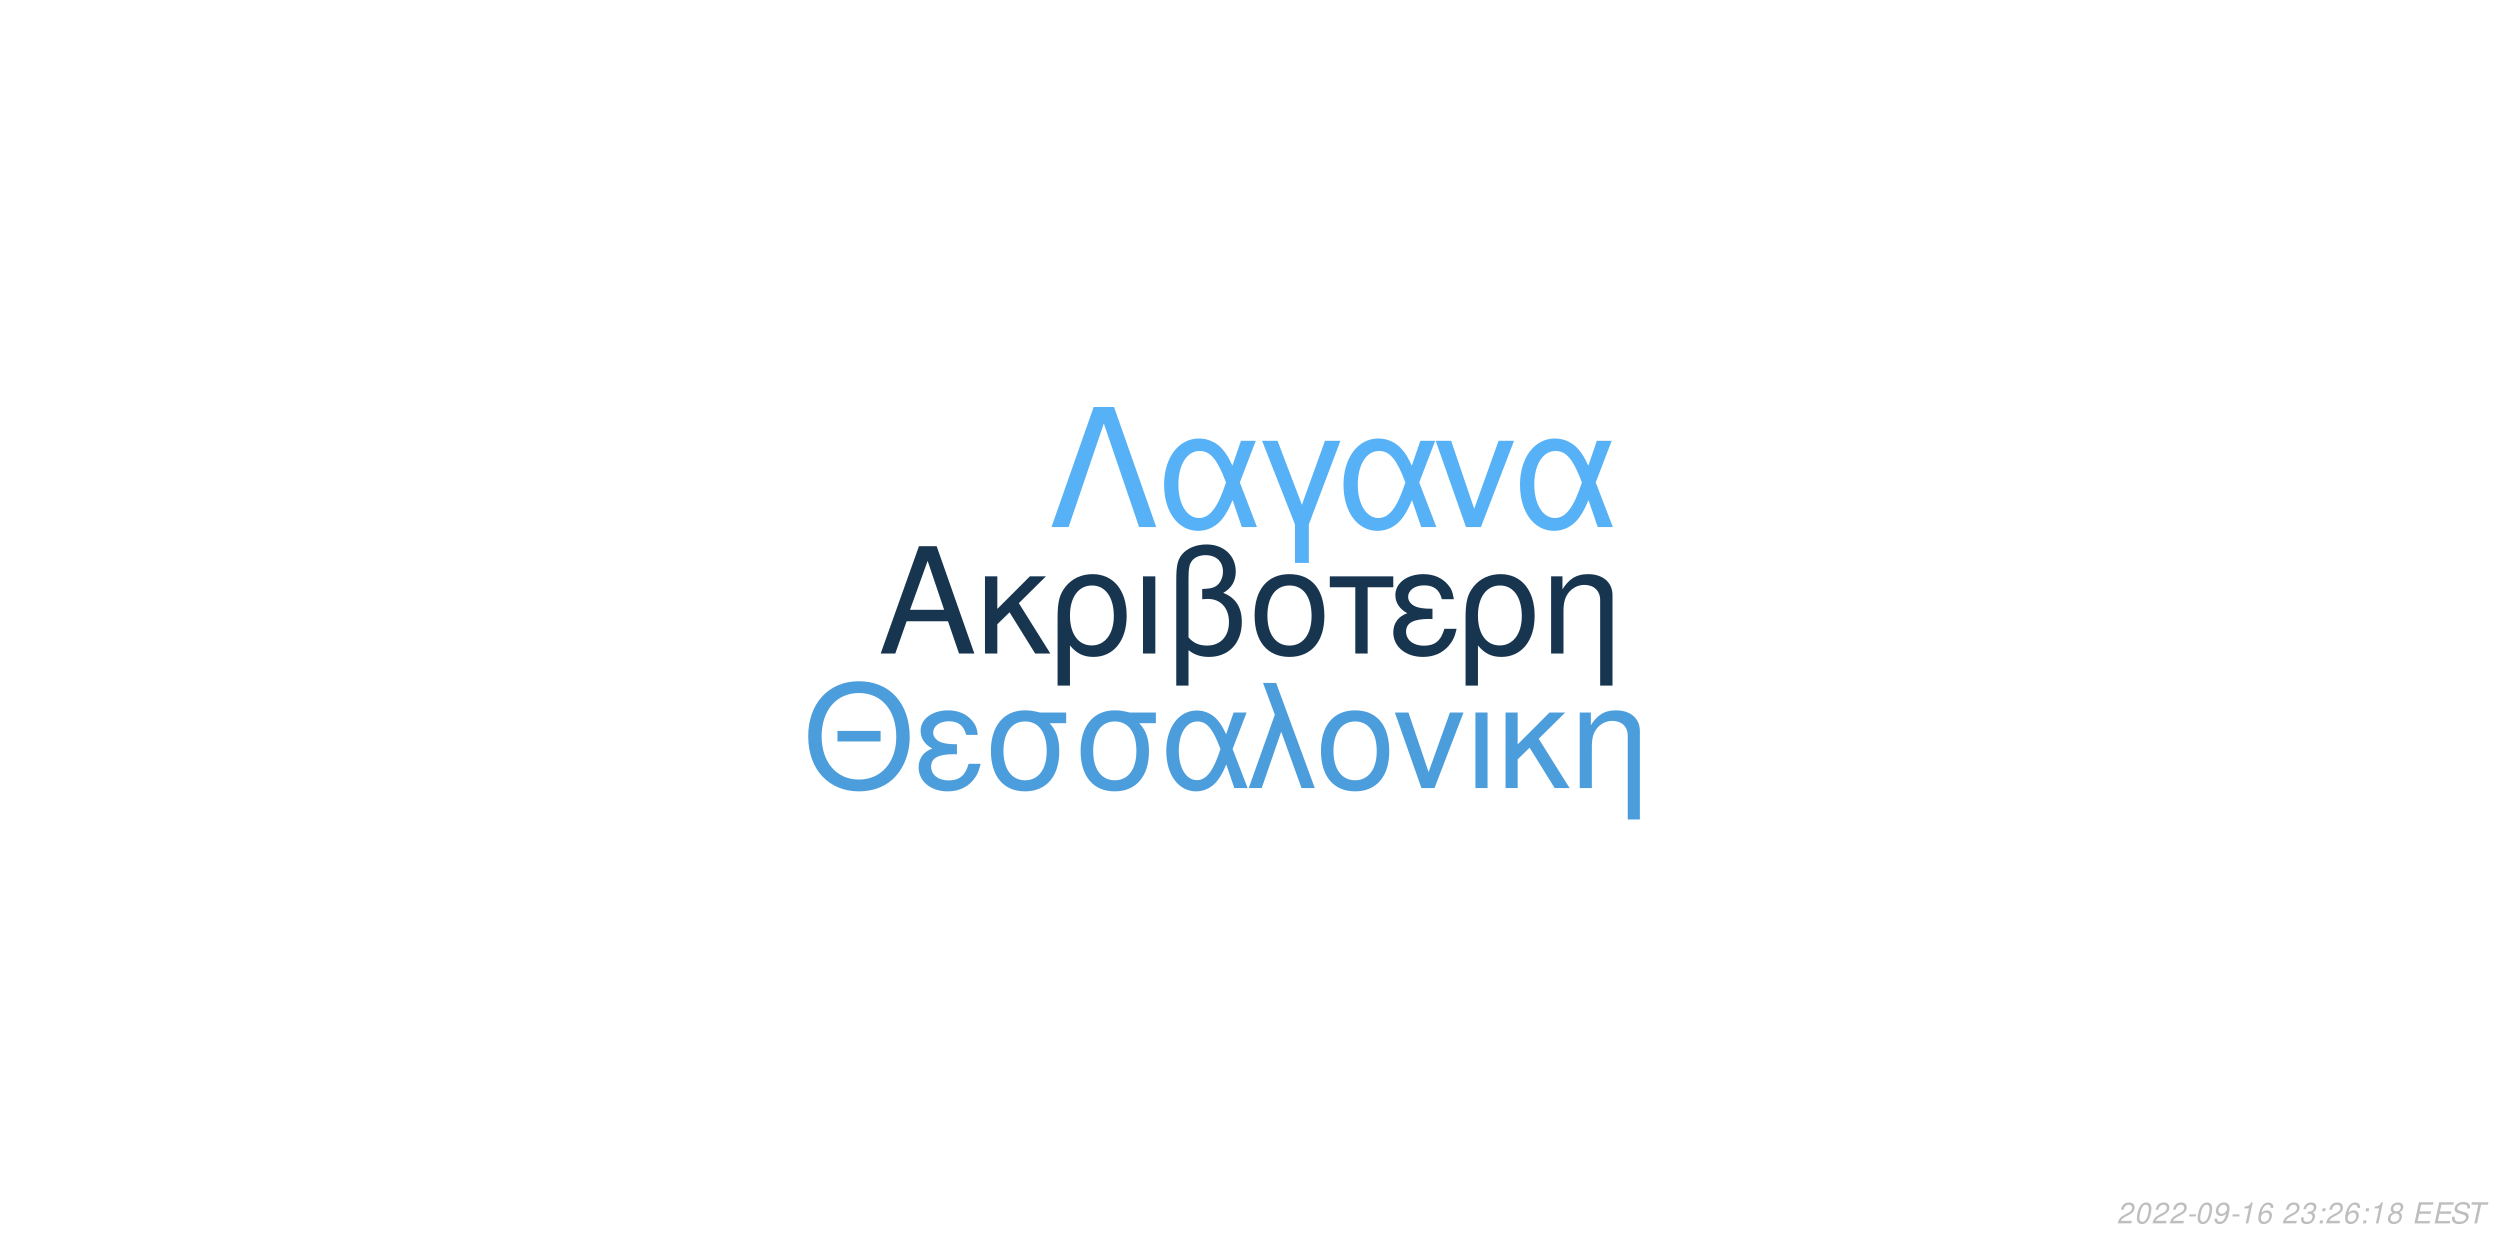
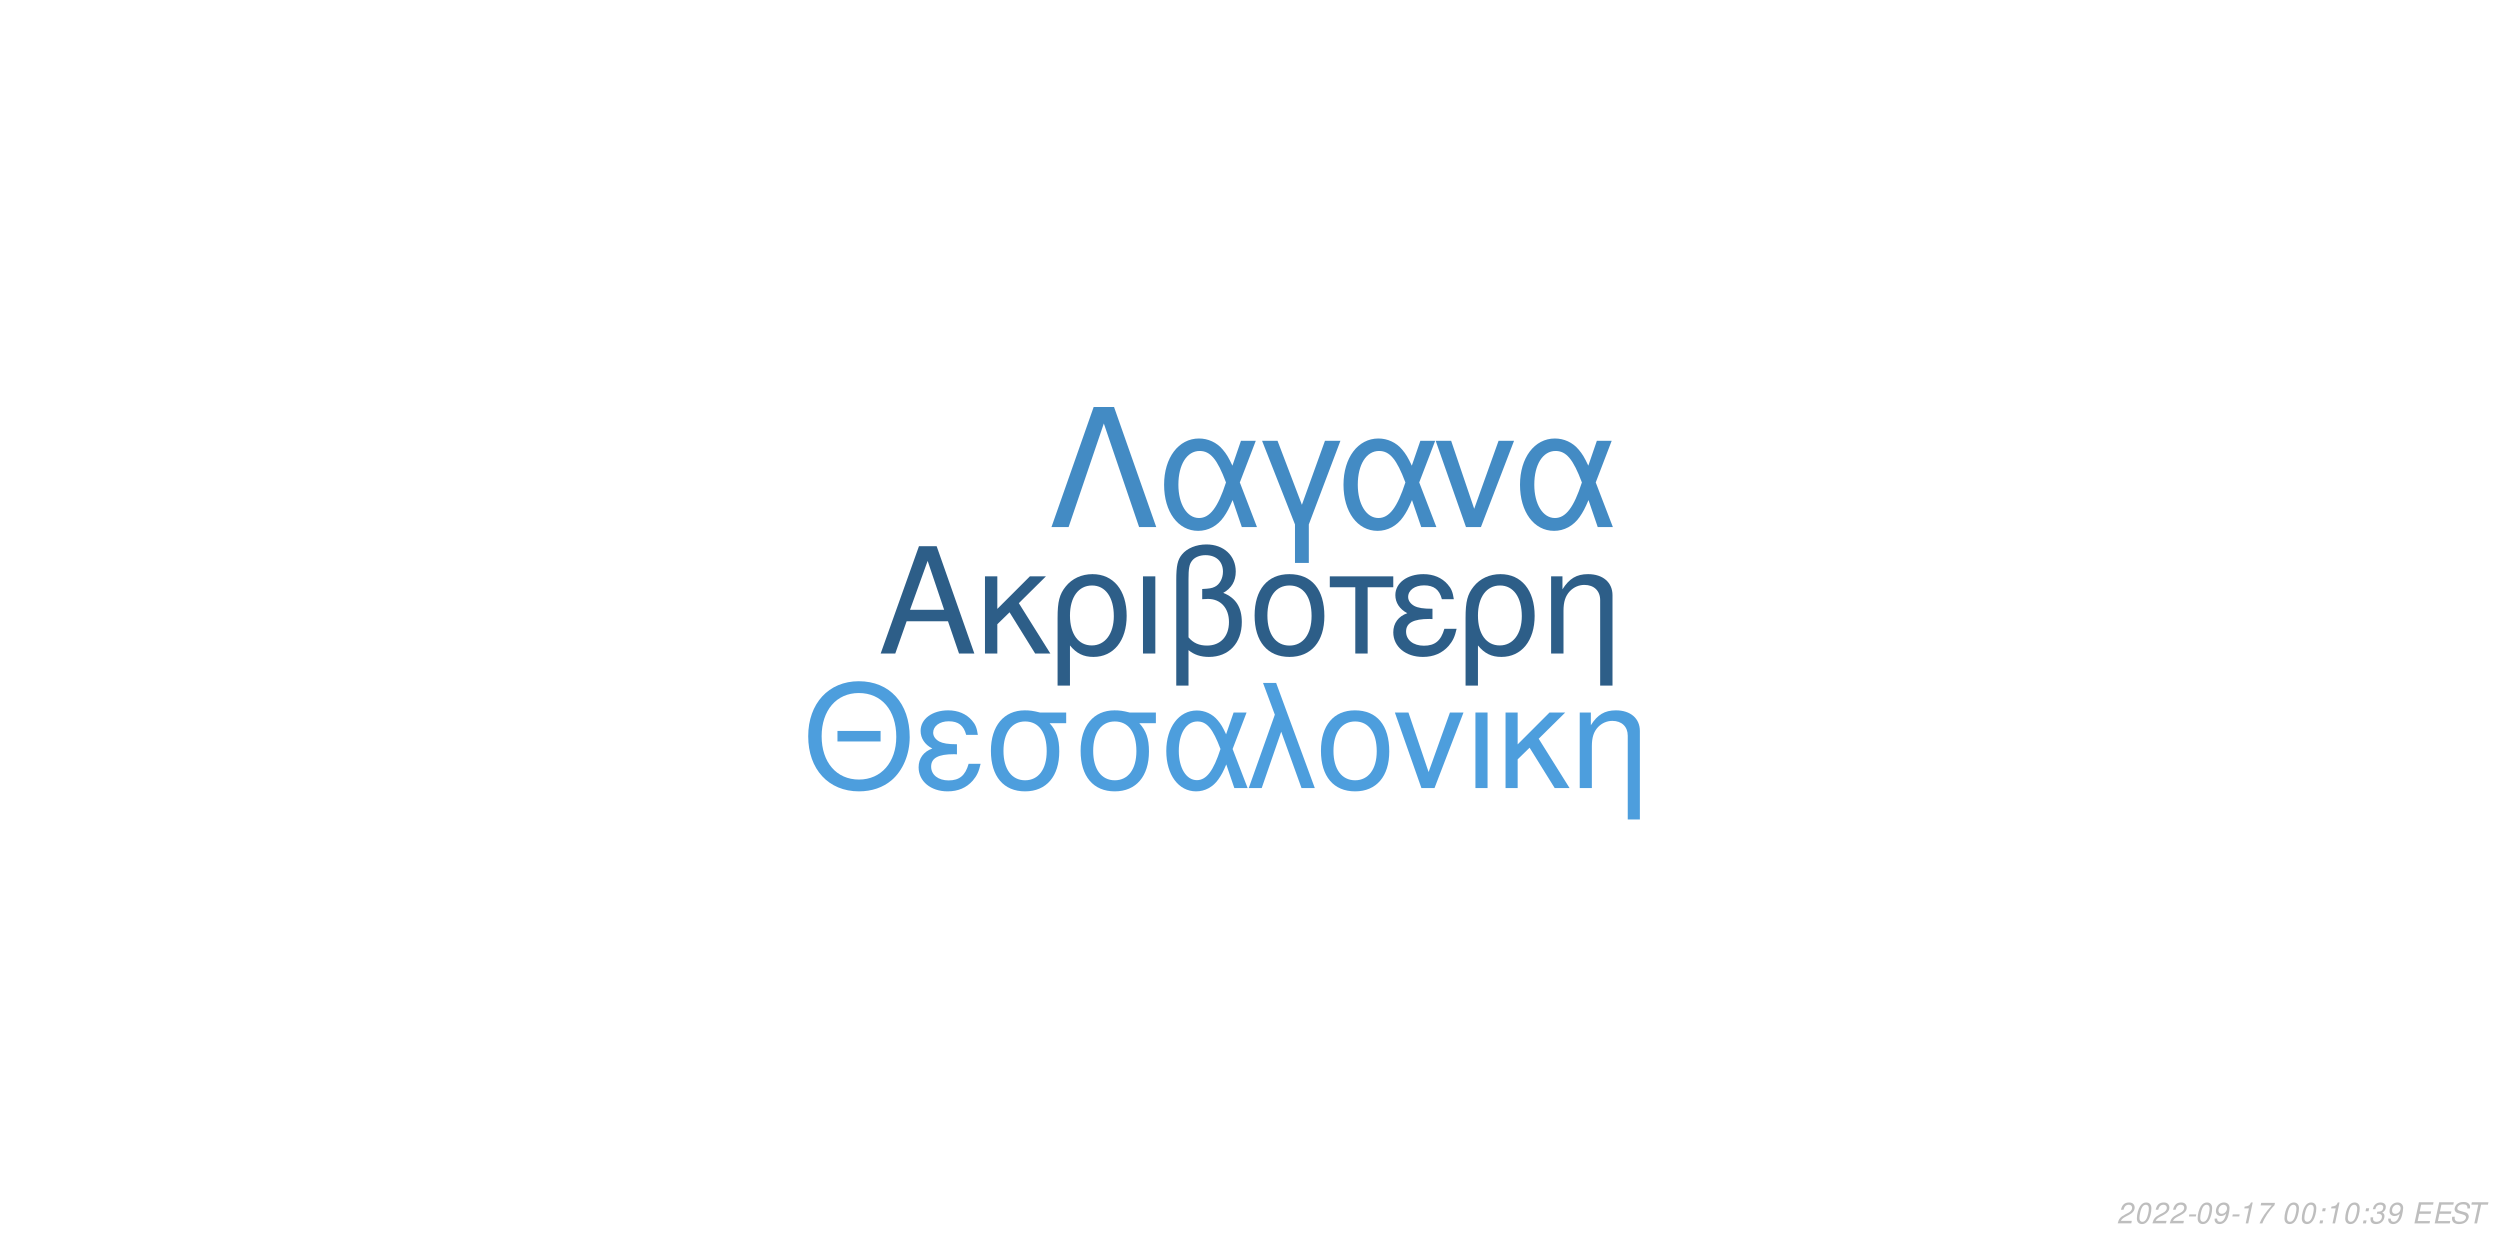
<svg xmlns="http://www.w3.org/2000/svg" xmlns:xlink="http://www.w3.org/1999/xlink" width="864pt" height="432pt" viewBox="0 0 864 432" version="1.1">
  <defs>
    <g>
      <symbol overflow="visible" id="glyph0-0">
        <path style="stroke:none;" d="" />
      </symbol>
      <symbol overflow="visible" id="glyph0-1">
        <path style="stroke:none;" d="M 24.125 -11.141 L 27.938 0 L 33.234 0 L 20.203 -37.094 L 14.094 -37.094 L 0.859 0 L 5.906 0 L 9.828 -11.141 Z M 22.797 -15.109 L 11 -15.109 L 17.094 -32.016 Z M 22.797 -15.109 " />
      </symbol>
      <symbol overflow="visible" id="glyph0-2">
        <path style="stroke:none;" d="M 7.172 -15.422 L 7.172 -26.672 L 2.906 -26.672 L 2.906 0 L 7.172 0 L 7.172 -10.125 L 11.406 -14.25 L 20.25 0 L 25.5 0 L 14.609 -17.406 L 23.969 -26.672 L 18.422 -26.672 Z M 7.172 -15.422 " />
      </symbol>
      <symbol overflow="visible" id="glyph0-3">
        <path style="stroke:none;" d="M 3 11.094 L 7.281 11.094 L 7.281 -2.797 C 9.516 -0.047 11.953 1.172 15.375 1.172 C 22.344 1.172 26.875 -4.422 26.875 -13.031 C 26.875 -21.891 22.297 -27.438 15.062 -27.438 C 11.297 -27.438 7.984 -25.906 5.797 -23.156 C 3.672 -20.516 3 -17.969 3 -12.359 Z M 14.906 -23.516 C 19.547 -23.516 22.438 -19.438 22.438 -12.922 C 22.438 -6.812 19.391 -2.797 14.812 -2.797 C 10.172 -2.797 7.281 -6.766 7.281 -13.125 C 7.281 -19.484 10.234 -23.516 14.906 -23.516 Z M 14.906 -23.516 " />
      </symbol>
      <symbol overflow="visible" id="glyph0-4">
        <path style="stroke:none;" d="M 3.516 0 L 7.781 0 L 7.781 -26.672 L 3.516 -26.672 Z M 3.516 0 " />
      </symbol>
      <symbol overflow="visible" id="glyph0-5">
        <path style="stroke:none;" d="M 4.016 11.094 L 8.25 11.094 L 8.25 -1.172 C 10.172 0.406 12.422 1.172 15.312 1.172 C 22.188 1.172 26.672 -3.609 26.672 -10.891 C 26.672 -15.984 24.578 -19.234 20.25 -20.969 C 23.109 -22.547 24.578 -25.031 24.578 -28.344 C 24.578 -33.844 20.406 -37.703 14.453 -37.703 C 10.938 -37.703 7.734 -36.391 6 -34.25 C 4.484 -32.422 4.016 -30.328 4.016 -25.391 Z M 8.25 -25.656 C 8.25 -29.359 8.5 -30.844 9.469 -32.062 C 10.375 -33.281 12.156 -34 14.094 -34 C 17.812 -34 20.156 -31.812 20.156 -28.297 C 20.156 -25.953 18.984 -23.812 17.297 -23.047 C 16.281 -22.547 15.469 -22.438 12.984 -22.297 L 12.984 -18.781 C 13.734 -18.828 14.344 -18.875 14.969 -18.875 C 19.344 -18.875 22.234 -15.719 22.234 -10.891 C 22.234 -5.906 19.281 -2.75 14.656 -2.75 C 11.953 -2.75 9.922 -3.609 8.25 -5.594 Z M 8.25 -25.656 " />
      </symbol>
      <symbol overflow="visible" id="glyph0-6">
        <path style="stroke:none;" d="M 14.094 -27.438 C 6.562 -27.438 2.094 -22.094 2.094 -13.125 C 2.094 -4.125 6.562 1.172 14.141 1.172 C 21.672 1.172 26.203 -4.172 26.203 -12.922 C 26.203 -22.188 21.828 -27.438 14.094 -27.438 Z M 14.141 -23.516 C 18.938 -23.516 21.781 -19.594 21.781 -12.984 C 21.781 -6.672 18.828 -2.75 14.141 -2.75 C 9.422 -2.75 6.516 -6.672 6.516 -13.125 C 6.516 -19.594 9.422 -23.516 14.141 -23.516 Z M 14.141 -23.516 " />
      </symbol>
      <symbol overflow="visible" id="glyph0-7">
        <path style="stroke:none;" d="M 7.891 0 L 12.156 0 L 12.156 -22.906 L 21.016 -22.906 L 21.016 -26.672 L -0.922 -26.672 L -0.922 -22.906 L 7.891 -22.906 Z M 7.891 0 " />
      </symbol>
      <symbol overflow="visible" id="glyph0-8">
        <path style="stroke:none;" d="M 14.562 -15.469 C 11.344 -15.469 9.562 -15.781 8.297 -16.438 C 6.922 -17.203 6.156 -18.328 6.156 -19.547 C 6.156 -21.891 8.453 -23.562 11.656 -23.562 C 15.062 -23.562 16.953 -22.094 17.812 -18.781 L 21.938 -18.781 C 21.578 -21.266 21.062 -22.5 19.797 -23.922 C 17.812 -26.203 14.906 -27.438 11.453 -27.438 C 5.797 -27.438 1.734 -24.375 1.734 -20.203 C 1.734 -17.609 3.156 -15.375 5.859 -13.938 C 2.797 -12.875 1.016 -10.484 1.016 -7.328 C 1.016 -2.391 5.297 1.172 11.25 1.172 C 14.969 1.172 17.906 -0.109 20.156 -2.641 C 21.578 -4.328 22.297 -5.797 22.906 -8.547 L 18.672 -8.547 C 17.5 -4.422 15.422 -2.703 11.609 -2.703 C 7.938 -2.703 5.438 -4.688 5.438 -7.578 C 5.438 -10.578 7.938 -11.953 13.484 -11.953 C 13.641 -11.953 14.094 -11.953 14.562 -11.906 Z M 14.562 -15.469 " />
      </symbol>
      <symbol overflow="visible" id="glyph0-9">
        <path style="stroke:none;" d="M 3.562 -26.672 L 3.562 0 L 7.844 0 L 7.844 -14.703 C 7.844 -17.906 8.5 -19.891 10.031 -21.531 C 11.406 -22.953 13.188 -23.719 15.062 -23.719 C 18.375 -23.719 20.516 -21.672 20.516 -18.469 L 20.516 11.094 L 24.781 11.094 L 24.781 -20.156 C 24.781 -24.578 21.469 -27.438 16.328 -27.438 C 12.359 -27.438 9.828 -25.906 7.484 -22.188 L 7.484 -26.672 Z M 3.562 -26.672 " />
      </symbol>
      <symbol overflow="visible" id="glyph1-0">
        <path style="stroke:none;" d="" />
      </symbol>
      <symbol overflow="visible" id="glyph1-1">
        <path style="stroke:none;" d="M 26.859 -19.734 L 11.953 -19.734 L 11.953 -16.094 L 26.859 -16.094 Z M 19.328 -36.922 C 8.922 -36.922 1.844 -29.25 1.844 -17.891 C 1.844 -6.484 8.875 1.141 19.391 1.141 C 23.812 1.141 27.703 -0.203 30.641 -2.688 C 34.578 -6.031 36.922 -11.656 36.922 -17.594 C 36.922 -29.297 30 -36.922 19.328 -36.922 Z M 19.328 -32.844 C 27.203 -32.844 32.281 -26.906 32.281 -17.688 C 32.281 -8.922 27.062 -2.938 19.391 -2.938 C 11.609 -2.938 6.484 -8.922 6.484 -17.891 C 6.484 -26.859 11.609 -32.844 19.328 -32.844 Z M 19.328 -32.844 " />
      </symbol>
      <symbol overflow="visible" id="glyph1-2">
        <path style="stroke:none;" d="M 14.25 -15.141 C 11.109 -15.141 9.375 -15.453 8.125 -16.094 C 6.781 -16.844 6.031 -17.938 6.031 -19.141 C 6.031 -21.422 8.266 -23.078 11.406 -23.078 C 14.75 -23.078 16.594 -21.625 17.438 -18.391 L 21.469 -18.391 C 21.125 -20.828 20.625 -22.031 19.391 -23.422 C 17.438 -25.656 14.594 -26.859 11.219 -26.859 C 5.688 -26.859 1.688 -23.875 1.688 -19.781 C 1.688 -17.234 3.094 -15.047 5.734 -13.656 C 2.734 -12.609 1 -10.266 1 -7.172 C 1 -2.344 5.188 1.141 11.016 1.141 C 14.656 1.141 17.547 -0.094 19.734 -2.594 C 21.125 -4.234 21.828 -5.688 22.422 -8.375 L 18.281 -8.375 C 17.141 -4.328 15.094 -2.641 11.359 -2.641 C 7.766 -2.641 5.328 -4.578 5.328 -7.422 C 5.328 -10.359 7.766 -11.703 13.203 -11.703 C 13.359 -11.703 13.797 -11.703 14.25 -11.656 Z M 14.25 -15.141 " />
      </symbol>
      <symbol overflow="visible" id="glyph1-3">
        <path style="stroke:none;" d="M 29 -26.109 L 19.938 -26.109 C 17.594 -26.703 16.438 -26.859 14.703 -26.859 C 7.469 -26.859 2.984 -21.469 2.984 -12.859 C 2.984 -4.031 7.375 1.141 14.797 1.141 C 22.172 1.141 26.609 -4.078 26.609 -12.656 C 26.609 -17.047 25.656 -19.828 23.266 -22.422 L 29 -22.422 Z M 14.797 -23.016 C 19.531 -23.016 22.266 -19.234 22.266 -12.75 C 22.266 -6.531 19.438 -2.688 14.797 -2.688 C 10.172 -2.688 7.328 -6.531 7.328 -12.859 C 7.328 -19.188 10.172 -23.016 14.797 -23.016 Z M 14.797 -23.016 " />
      </symbol>
      <symbol overflow="visible" id="glyph1-4">
        <path style="stroke:none;" d="M 29.344 -26.109 L 24.859 -26.109 L 22.266 -18.578 C 21.125 -21.031 20.484 -22.125 19.328 -23.469 C 17.547 -25.609 14.906 -26.812 12.156 -26.812 C 5.984 -26.812 1.594 -20.984 1.594 -12.812 C 1.594 -4.578 5.828 1.141 11.906 1.141 C 14.953 1.141 17.734 -0.344 19.625 -3.047 C 20.672 -4.531 21.281 -5.688 22.328 -8.172 L 25.109 0 L 29.703 0 L 24.516 -13.5 Z M 20.328 -13.5 C 17.891 -5.922 15.453 -2.734 12.156 -2.734 C 8.516 -2.734 5.922 -6.922 5.922 -12.812 C 5.922 -18.938 8.516 -23.016 12.359 -23.016 C 15.594 -23.016 17.688 -20.531 20.328 -13.5 Z M 20.328 -13.5 " />
      </symbol>
      <symbol overflow="visible" id="glyph1-5">
        <path style="stroke:none;" d="M 1.094 0 L 5.578 0 L 12.312 -19.484 L 19.328 0 L 23.922 0 L 10.562 -36.328 L 6.031 -36.328 L 10.109 -25.359 Z M 1.094 0 " />
      </symbol>
      <symbol overflow="visible" id="glyph1-6">
        <path style="stroke:none;" d="M 13.797 -26.859 C 6.422 -26.859 2.047 -21.625 2.047 -12.859 C 2.047 -4.031 6.422 1.141 13.859 1.141 C 21.234 1.141 25.656 -4.078 25.656 -12.656 C 25.656 -21.719 21.375 -26.859 13.797 -26.859 Z M 13.859 -23.016 C 18.531 -23.016 21.328 -19.188 21.328 -12.703 C 21.328 -6.531 18.438 -2.688 13.859 -2.688 C 9.219 -2.688 6.375 -6.531 6.375 -12.859 C 6.375 -19.188 9.219 -23.016 13.859 -23.016 Z M 13.859 -23.016 " />
      </symbol>
      <symbol overflow="visible" id="glyph1-7">
        <path style="stroke:none;" d="M 14.297 0 L 24.312 -26.109 L 19.625 -26.109 L 12.25 -5.531 L 5.281 -26.109 L 0.594 -26.109 L 9.766 0 Z M 14.297 0 " />
      </symbol>
      <symbol overflow="visible" id="glyph1-8">
        <path style="stroke:none;" d="M 3.438 0 L 7.625 0 L 7.625 -26.109 L 3.438 -26.109 Z M 3.438 0 " />
      </symbol>
      <symbol overflow="visible" id="glyph1-9">
        <path style="stroke:none;" d="M 7.031 -15.094 L 7.031 -26.109 L 2.844 -26.109 L 2.844 0 L 7.031 0 L 7.031 -9.922 L 11.156 -13.953 L 19.828 0 L 24.969 0 L 14.297 -17.047 L 23.469 -26.109 L 18.031 -26.109 Z M 7.031 -15.094 " />
      </symbol>
      <symbol overflow="visible" id="glyph1-10">
        <path style="stroke:none;" d="M 3.484 -26.109 L 3.484 0 L 7.672 0 L 7.672 -14.406 C 7.672 -17.547 8.328 -19.484 9.812 -21.078 C 11.156 -22.469 12.906 -23.219 14.75 -23.219 C 17.984 -23.219 20.078 -21.234 20.078 -18.094 L 20.078 10.859 L 24.266 10.859 L 24.266 -19.734 C 24.266 -24.062 21.031 -26.859 16 -26.859 C 12.109 -26.859 9.609 -25.359 7.328 -21.719 L 7.328 -26.109 Z M 3.484 -26.109 " />
      </symbol>
      <symbol overflow="visible" id="glyph2-0">
        <path style="stroke:none;" d="" />
      </symbol>
      <symbol overflow="visible" id="glyph2-1">
        <path style="stroke:none;" d="M 22.531 -41.484 L 15.484 -41.484 L 0.906 0 L 6.828 0 L 19 -35.797 L 31.188 0 L 37.109 0 Z M 22.531 -41.484 " />
      </symbol>
      <symbol overflow="visible" id="glyph2-2">
        <path style="stroke:none;" d="M 33.516 -29.812 L 28.391 -29.812 L 25.438 -21.219 C 24.125 -24.016 23.391 -25.266 22.078 -26.797 C 20.031 -29.25 17.016 -30.609 13.891 -30.609 C 6.828 -30.609 1.828 -23.953 1.828 -14.625 C 1.828 -5.234 6.656 1.312 13.594 1.312 C 17.078 1.312 20.266 -0.391 22.422 -3.469 C 23.609 -5.172 24.297 -6.484 25.5 -9.328 L 28.688 0 L 33.922 0 L 28 -15.422 Z M 23.219 -15.422 C 20.422 -6.766 17.641 -3.125 13.891 -3.125 C 9.734 -3.125 6.766 -7.906 6.766 -14.625 C 6.766 -21.625 9.734 -26.297 14.109 -26.297 C 17.812 -26.297 20.203 -23.453 23.219 -15.422 Z M 23.219 -15.422 " />
      </symbol>
      <symbol overflow="visible" id="glyph2-3">
        <path style="stroke:none;" d="M 12.062 12.406 L 16.844 12.406 L 16.844 -0.906 L 27.766 -29.812 L 22.422 -29.812 L 14.453 -7.688 L 6.031 -29.812 L 0.688 -29.812 L 12.062 -0.906 Z M 12.062 12.406 " />
      </symbol>
      <symbol overflow="visible" id="glyph2-4">
        <path style="stroke:none;" d="M 16.328 0 L 27.766 -29.812 L 22.422 -29.812 L 14 -6.312 L 6.031 -29.812 L 0.688 -29.812 L 11.156 0 Z M 16.328 0 " />
      </symbol>
      <symbol overflow="visible" id="glyph3-0">
        <path style="stroke:none;" d="" />
      </symbol>
      <symbol overflow="visible" id="glyph3-1">
        <path style="stroke:none;" d="M 5.234 -0.875 L 1.469 -0.875 C 1.641 -1.375 2.203 -1.891 3.109 -2.344 L 4.234 -2.938 C 5.562 -3.625 6.219 -4.469 6.219 -5.484 C 6.219 -5.938 6.062 -6.359 5.797 -6.656 C 5.469 -7.047 4.984 -7.234 4.312 -7.234 C 2.766 -7.234 1.891 -6.453 1.484 -4.734 L 2.375 -4.734 C 2.484 -5.188 2.609 -5.484 2.797 -5.75 C 3.094 -6.203 3.609 -6.453 4.188 -6.453 C 4.891 -6.453 5.344 -6.031 5.344 -5.375 C 5.344 -4.703 4.859 -4.094 4.016 -3.656 L 2.984 -3.125 C 1.234 -2.188 0.797 -1.656 0.344 -0.016 L 5.047 -0.016 Z M 5.234 -0.875 " />
      </symbol>
      <symbol overflow="visible" id="glyph3-2">
        <path style="stroke:none;" d="M 4.203 -7.234 C 3.375 -7.234 2.688 -6.812 2.125 -5.984 C 1.484 -5.047 0.984 -3.188 0.984 -1.734 C 0.984 -1.109 1.172 -0.562 1.484 -0.266 C 1.797 0.047 2.281 0.234 2.766 0.234 C 3.625 0.234 4.281 -0.156 4.859 -1.016 C 5.516 -1.953 6 -3.797 6 -5.266 C 6 -6.5 5.328 -7.234 4.203 -7.234 Z M 4.094 -6.453 C 4.734 -6.453 5.125 -5.984 5.125 -5.156 C 5.125 -4.203 4.781 -2.625 4.406 -1.812 C 3.984 -0.938 3.516 -0.547 2.875 -0.547 C 2.25 -0.547 1.875 -1.031 1.875 -1.828 C 1.875 -2.797 2.203 -4.344 2.594 -5.203 C 2.984 -6.047 3.453 -6.453 4.094 -6.453 Z M 4.094 -6.453 " />
      </symbol>
      <symbol overflow="visible" id="glyph3-3">
        <path style="stroke:none;" d="M 3.516 -3.125 L 1.125 -3.125 L 0.969 -2.406 L 3.359 -2.406 Z M 3.516 -3.125 " />
      </symbol>
      <symbol overflow="visible" id="glyph3-4">
        <path style="stroke:none;" d="M 0.844 -1.656 C 0.844 -1.547 0.844 -1.438 0.844 -1.375 C 0.844 -0.406 1.531 0.234 2.578 0.234 C 3.203 0.234 3.766 0.016 4.297 -0.438 C 4.938 -1 5.312 -1.656 5.594 -2.719 C 5.844 -3.672 6.016 -4.766 6.016 -5.375 C 6.016 -5.844 5.844 -6.328 5.547 -6.656 C 5.203 -7.031 4.703 -7.234 4.062 -7.234 C 2.516 -7.234 1.297 -5.938 1.297 -4.266 C 1.297 -3.203 1.984 -2.547 3.047 -2.547 C 3.484 -2.547 3.953 -2.672 4.281 -2.891 C 4.406 -2.984 4.547 -3.078 4.828 -3.344 C 4.438 -1.484 3.703 -0.547 2.703 -0.547 C 2.109 -0.547 1.719 -0.938 1.719 -1.547 L 1.719 -1.656 Z M 3.953 -6.453 C 4.625 -6.453 5.141 -5.953 5.141 -5.281 C 5.141 -4.188 4.312 -3.312 3.297 -3.312 C 2.594 -3.312 2.172 -3.734 2.172 -4.453 C 2.172 -5.562 2.984 -6.453 3.953 -6.453 Z M 3.953 -6.453 " />
      </symbol>
      <symbol overflow="visible" id="glyph3-5">
        <path style="stroke:none;" d="M 3.703 -5.188 L 2.594 0 L 3.469 0 L 5.016 -7.234 L 4.438 -7.234 C 3.906 -6.156 3.688 -6.016 2.234 -5.812 L 2.109 -5.188 Z M 3.703 -5.188 " />
      </symbol>
      <symbol overflow="visible" id="glyph3-6">
-         <path style="stroke:none;" d="M 6.125 -5.344 L 6.141 -5.625 C 6.141 -6.609 5.453 -7.234 4.391 -7.234 C 3.438 -7.234 2.641 -6.719 2.016 -5.703 C 1.422 -4.781 0.938 -2.953 0.938 -1.688 C 0.938 -0.516 1.688 0.234 2.859 0.234 C 3.703 0.234 4.438 -0.156 5 -0.875 C 5.406 -1.422 5.672 -2.156 5.672 -2.766 C 5.672 -3.812 4.969 -4.5 3.906 -4.5 C 3.234 -4.5 2.672 -4.234 2.094 -3.625 C 2.406 -5.375 3.234 -6.453 4.25 -6.453 C 4.703 -6.453 5.062 -6.234 5.172 -5.844 C 5.203 -5.719 5.234 -5.578 5.25 -5.344 Z M 3.656 -3.734 C 4.344 -3.734 4.797 -3.281 4.797 -2.625 C 4.797 -1.469 3.984 -0.547 2.984 -0.547 C 2.297 -0.547 1.812 -1.047 1.812 -1.766 C 1.812 -2.859 2.625 -3.734 3.656 -3.734 Z M 3.656 -3.734 " />
+         <path style="stroke:none;" d="M 6.703 -7.094 L 1.953 -7.094 L 1.766 -6.219 L 5.594 -6.219 C 3.344 -3.688 2.266 -2.109 1.375 0 L 2.344 0 C 3.031 -1.906 4.828 -4.594 6.547 -6.281 Z M 6.703 -7.094 " />
      </symbol>
      <symbol overflow="visible" id="glyph3-7">
        <path style="stroke:none;" d="" />
      </symbol>
      <symbol overflow="visible" id="glyph3-8">
+         <path style="stroke:none;" d="M 2.359 -1.031 L 1.312 -1.031 L 1.094 0 L 2.141 0 Z M 3.266 -5.234 L 2.219 -5.234 L 2 -4.203 L 3.047 -4.203 Z M 3.266 -5.234 " />
+       </symbol>
+       <symbol overflow="visible" id="glyph3-9">
        <path style="stroke:none;" d="M 2.922 -3.312 C 3.125 -3.344 3.234 -3.344 3.375 -3.344 C 4.203 -3.344 4.688 -3 4.688 -2.406 C 4.688 -1.312 3.906 -0.547 2.781 -0.547 C 2.047 -0.547 1.594 -0.938 1.594 -1.562 C 1.594 -1.719 1.609 -1.844 1.656 -2.094 L 0.766 -2.094 C 0.734 -1.797 0.719 -1.641 0.719 -1.469 C 0.719 -0.375 1.406 0.234 2.641 0.234 C 3.547 0.234 4.297 -0.078 4.812 -0.656 C 5.266 -1.156 5.562 -1.875 5.562 -2.547 C 5.562 -3.125 5.344 -3.453 4.797 -3.734 C 5.641 -4.234 6.016 -4.844 6.016 -5.734 C 6.016 -6.656 5.312 -7.234 4.203 -7.234 C 3.375 -7.234 2.672 -6.938 2.188 -6.375 C 1.891 -6.031 1.703 -5.641 1.516 -4.906 L 2.391 -4.906 C 2.5 -5.359 2.594 -5.594 2.734 -5.812 C 3.047 -6.234 3.516 -6.453 4.078 -6.453 C 4.734 -6.453 5.141 -6.125 5.141 -5.578 C 5.141 -5.188 5.016 -4.797 4.797 -4.547 C 4.516 -4.234 4 -4.062 3.266 -4.062 L 3.078 -4.062 Z M 2.922 -3.312 " />
      </symbol>
-       <symbol overflow="visible" id="glyph3-9">
-         <path style="stroke:none;" d="M 2.359 -1.031 L 1.312 -1.031 L 1.094 0 L 2.141 0 Z M 3.266 -5.234 L 2.219 -5.234 L 2 -4.203 L 3.047 -4.203 Z M 3.266 -5.234 " />
-       </symbol>
      <symbol overflow="visible" id="glyph3-10">
-         <path style="stroke:none;" d="M 4.766 -3.797 C 5.078 -3.969 5.234 -4.078 5.438 -4.234 C 5.812 -4.594 6.062 -5.172 6.062 -5.734 C 6.062 -6.625 5.344 -7.234 4.266 -7.234 C 2.812 -7.234 1.703 -6.219 1.703 -4.875 C 1.703 -4.406 1.875 -4.125 2.359 -3.812 C 1.297 -3.312 0.75 -2.516 0.75 -1.469 C 0.75 -0.438 1.547 0.234 2.812 0.234 C 3.656 0.234 4.359 -0.094 4.938 -0.734 C 5.359 -1.234 5.609 -1.859 5.609 -2.438 C 5.609 -3.047 5.312 -3.516 4.766 -3.797 Z M 4.109 -6.453 C 4.797 -6.453 5.188 -6.125 5.188 -5.578 C 5.188 -5.266 5.062 -4.922 4.859 -4.672 C 4.562 -4.312 4.188 -4.156 3.656 -4.156 C 2.984 -4.156 2.594 -4.453 2.594 -4.984 C 2.594 -5.859 3.203 -6.453 4.109 -6.453 Z M 3.453 -3.406 C 4.234 -3.406 4.734 -2.984 4.734 -2.312 C 4.734 -1.312 3.922 -0.547 2.875 -0.547 C 2.125 -0.547 1.625 -0.969 1.625 -1.625 C 1.625 -2.609 2.438 -3.406 3.453 -3.406 Z M 3.453 -3.406 " />
+         <path style="stroke:none;" d="M 2.547 -3.312 L 6.5 -3.312 L 6.688 -4.141 L 2.719 -4.141 L 3.219 -6.469 L 7.344 -6.469 L 7.516 -7.297 L 2.453 -7.297 L 0.906 0 L 6.125 0 L 6.297 -0.812 L 2.016 -0.812 Z M 2.547 -3.312 " />
      </symbol>
      <symbol overflow="visible" id="glyph3-11">
-         <path style="stroke:none;" d="M 2.547 -3.312 L 6.5 -3.312 L 6.688 -4.141 L 2.719 -4.141 L 3.219 -6.469 L 7.344 -6.469 L 7.516 -7.297 L 2.453 -7.297 L 0.906 0 L 6.125 0 L 6.297 -0.812 L 2.016 -0.812 Z M 2.547 -3.312 " />
+         <path style="stroke:none;" d="M 7.062 -5.156 C 7.125 -5.438 7.141 -5.562 7.141 -5.703 C 7.141 -6.156 6.938 -6.594 6.594 -6.891 C 6.188 -7.25 5.656 -7.406 4.875 -7.406 C 3.844 -7.406 3.047 -7.125 2.5 -6.562 C 2.094 -6.141 1.781 -5.438 1.781 -4.922 C 1.781 -4.297 2.219 -3.766 2.891 -3.562 L 4.594 -3.094 C 5.406 -2.859 5.734 -2.578 5.734 -2.094 C 5.734 -1.781 5.547 -1.406 5.266 -1.141 C 4.844 -0.766 4.266 -0.578 3.453 -0.578 C 2.328 -0.578 1.812 -0.984 1.812 -1.906 C 1.812 -2.047 1.812 -2.125 1.844 -2.312 L 0.984 -2.312 C 0.906 -2.062 0.891 -1.906 0.891 -1.688 C 0.891 -0.484 1.797 0.234 3.297 0.234 C 4.359 0.234 5.234 -0.062 5.812 -0.609 C 6.344 -1.078 6.688 -1.797 6.688 -2.375 C 6.688 -2.641 6.609 -2.906 6.453 -3.156 C 6.234 -3.5 5.938 -3.703 5.469 -3.828 L 3.75 -4.312 C 2.984 -4.547 2.734 -4.734 2.734 -5.188 C 2.734 -5.547 2.875 -5.844 3.188 -6.109 C 3.547 -6.438 4.031 -6.594 4.703 -6.594 C 5.266 -6.594 5.688 -6.484 5.906 -6.297 C 6.094 -6.125 6.219 -5.797 6.219 -5.516 C 6.219 -5.422 6.203 -5.344 6.188 -5.156 Z M 7.062 -5.156 " />
      </symbol>
      <symbol overflow="visible" id="glyph3-12">
-         <path style="stroke:none;" d="M 7.062 -5.156 C 7.125 -5.438 7.141 -5.562 7.141 -5.703 C 7.141 -6.156 6.938 -6.594 6.594 -6.891 C 6.188 -7.25 5.656 -7.406 4.875 -7.406 C 3.844 -7.406 3.047 -7.125 2.5 -6.562 C 2.094 -6.141 1.781 -5.438 1.781 -4.922 C 1.781 -4.297 2.219 -3.766 2.891 -3.562 L 4.594 -3.094 C 5.406 -2.859 5.734 -2.578 5.734 -2.094 C 5.734 -1.781 5.547 -1.406 5.266 -1.141 C 4.844 -0.766 4.266 -0.578 3.453 -0.578 C 2.328 -0.578 1.812 -0.984 1.812 -1.906 C 1.812 -2.047 1.812 -2.125 1.844 -2.312 L 0.984 -2.312 C 0.906 -2.062 0.891 -1.906 0.891 -1.688 C 0.891 -0.484 1.797 0.234 3.297 0.234 C 4.359 0.234 5.234 -0.062 5.812 -0.609 C 6.344 -1.078 6.688 -1.797 6.688 -2.375 C 6.688 -2.641 6.609 -2.906 6.453 -3.156 C 6.234 -3.5 5.938 -3.703 5.469 -3.828 L 3.75 -4.312 C 2.984 -4.547 2.734 -4.734 2.734 -5.188 C 2.734 -5.547 2.875 -5.844 3.188 -6.109 C 3.547 -6.438 4.031 -6.594 4.703 -6.594 C 5.266 -6.594 5.688 -6.484 5.906 -6.297 C 6.094 -6.125 6.219 -5.797 6.219 -5.516 C 6.219 -5.422 6.203 -5.344 6.188 -5.156 Z M 7.062 -5.156 " />
-       </symbol>
-       <symbol overflow="visible" id="glyph3-13">
        <path style="stroke:none;" d="M 4.938 -6.469 L 7.312 -6.469 L 7.484 -7.297 L 1.75 -7.297 L 1.578 -6.469 L 3.984 -6.469 L 2.609 0 L 3.547 0 Z M 4.938 -6.469 " />
      </symbol>
    </g>
  </defs>
  <g id="surface1">
    <rect x="0" y="0" width="864" height="432" style="fill:rgb(100%,100%,100%);fill-opacity:1;stroke:none;" />
-     <g style="fill:rgb(9.412%,20.784%,31.373%);fill-opacity:1;">
+     <g style="fill:rgb(17.647%,36.863%,53.333%);fill-opacity:1;">
      <use xlink:href="#glyph0-1" x="303.5" y="225.861" />
      <use xlink:href="#glyph0-2" x="337.5" y="225.861" />
      <use xlink:href="#glyph0-3" x="362.5" y="225.861" />
      <use xlink:href="#glyph0-4" x="391.5" y="225.861" />
      <use xlink:href="#glyph0-5" x="402.5" y="225.861" />
      <use xlink:href="#glyph0-6" x="431.5" y="225.861" />
      <use xlink:href="#glyph0-7" x="460.5" y="225.861" />
      <use xlink:href="#glyph0-8" x="480.5" y="225.861" />
      <use xlink:href="#glyph0-3" x="503.5" y="225.861" />
      <use xlink:href="#glyph0-9" x="532.5" y="225.861" />
    </g>
-     <g style="fill:rgb(29.804%,61.569%,86.275%);fill-opacity:1;">
+     <g style="fill:rgb(30.196%,61.961%,86.667%);fill-opacity:1;">
      <use xlink:href="#glyph1-1" x="277.473" y="272.354" />
      <use xlink:href="#glyph1-2" x="316.473" y="272.354" />
      <use xlink:href="#glyph1-3" x="339.473" y="272.354" />
      <use xlink:href="#glyph1-3" x="370.473" y="272.354" />
      <use xlink:href="#glyph1-4" x="401.473" y="272.354" />
      <use xlink:href="#glyph1-5" x="430.473" y="272.354" />
      <use xlink:href="#glyph1-6" x="454.473" y="272.354" />
      <use xlink:href="#glyph1-7" x="481.473" y="272.354" />
      <use xlink:href="#glyph1-8" x="506.473" y="272.354" />
      <use xlink:href="#glyph1-9" x="517.473" y="272.354" />
      <use xlink:href="#glyph1-10" x="542.473" y="272.354" />
    </g>
-     <g style="fill:rgb(33.725%,69.412%,96.863%);fill-opacity:1;">
+     <g style="fill:rgb(26.275%,54.51%,76.863%);fill-opacity:1;">
      <use xlink:href="#glyph2-1" x="362.484" y="182.152" />
      <use xlink:href="#glyph2-2" x="400.484" y="182.152" />
      <use xlink:href="#glyph2-3" x="435.484" y="182.152" />
      <use xlink:href="#glyph2-2" x="462.484" y="182.152" />
      <use xlink:href="#glyph2-4" x="495.484" y="182.152" />
      <use xlink:href="#glyph2-2" x="523.484" y="182.152" />
    </g>
    <g style="fill:rgb(74.51%,74.51%,74.51%);fill-opacity:1;">
      <use xlink:href="#glyph3-1" x="731.52" y="422.81" />
      <use xlink:href="#glyph3-2" x="737.52" y="422.81" />
      <use xlink:href="#glyph3-1" x="743.52" y="422.81" />
      <use xlink:href="#glyph3-1" x="749.52" y="422.81" />
      <use xlink:href="#glyph3-3" x="755.52" y="422.81" />
      <use xlink:href="#glyph3-2" x="758.52" y="422.81" />
      <use xlink:href="#glyph3-4" x="764.52" y="422.81" />
      <use xlink:href="#glyph3-3" x="770.52" y="422.81" />
      <use xlink:href="#glyph3-5" x="773.52" y="422.81" />
      <use xlink:href="#glyph3-6" x="779.52" y="422.81" />
      <use xlink:href="#glyph3-7" x="785.52" y="422.81" />
-       <use xlink:href="#glyph3-1" x="788.52" y="422.81" />
-       <use xlink:href="#glyph3-8" x="794.52" y="422.81" />
-       <use xlink:href="#glyph3-9" x="800.52" y="422.81" />
-       <use xlink:href="#glyph3-1" x="803.52" y="422.81" />
-       <use xlink:href="#glyph3-6" x="809.52" y="422.81" />
-       <use xlink:href="#glyph3-9" x="815.52" y="422.81" />
-       <use xlink:href="#glyph3-5" x="818.52" y="422.81" />
-       <use xlink:href="#glyph3-10" x="824.52" y="422.81" />
+       <use xlink:href="#glyph3-2" x="788.52" y="422.81" />
+       <use xlink:href="#glyph3-2" x="794.52" y="422.81" />
+       <use xlink:href="#glyph3-8" x="800.52" y="422.81" />
+       <use xlink:href="#glyph3-5" x="803.52" y="422.81" />
+       <use xlink:href="#glyph3-2" x="809.52" y="422.81" />
+       <use xlink:href="#glyph3-8" x="815.52" y="422.81" />
+       <use xlink:href="#glyph3-9" x="818.52" y="422.81" />
+       <use xlink:href="#glyph3-4" x="824.52" y="422.81" />
      <use xlink:href="#glyph3-7" x="830.52" y="422.81" />
-       <use xlink:href="#glyph3-11" x="833.52" y="422.81" />
-       <use xlink:href="#glyph3-11" x="840.52" y="422.81" />
-       <use xlink:href="#glyph3-12" x="846.52" y="422.81" />
-       <use xlink:href="#glyph3-13" x="852.52" y="422.81" />
+       <use xlink:href="#glyph3-10" x="833.52" y="422.81" />
+       <use xlink:href="#glyph3-10" x="840.52" y="422.81" />
+       <use xlink:href="#glyph3-11" x="846.52" y="422.81" />
+       <use xlink:href="#glyph3-12" x="852.52" y="422.81" />
    </g>
  </g>
</svg>
